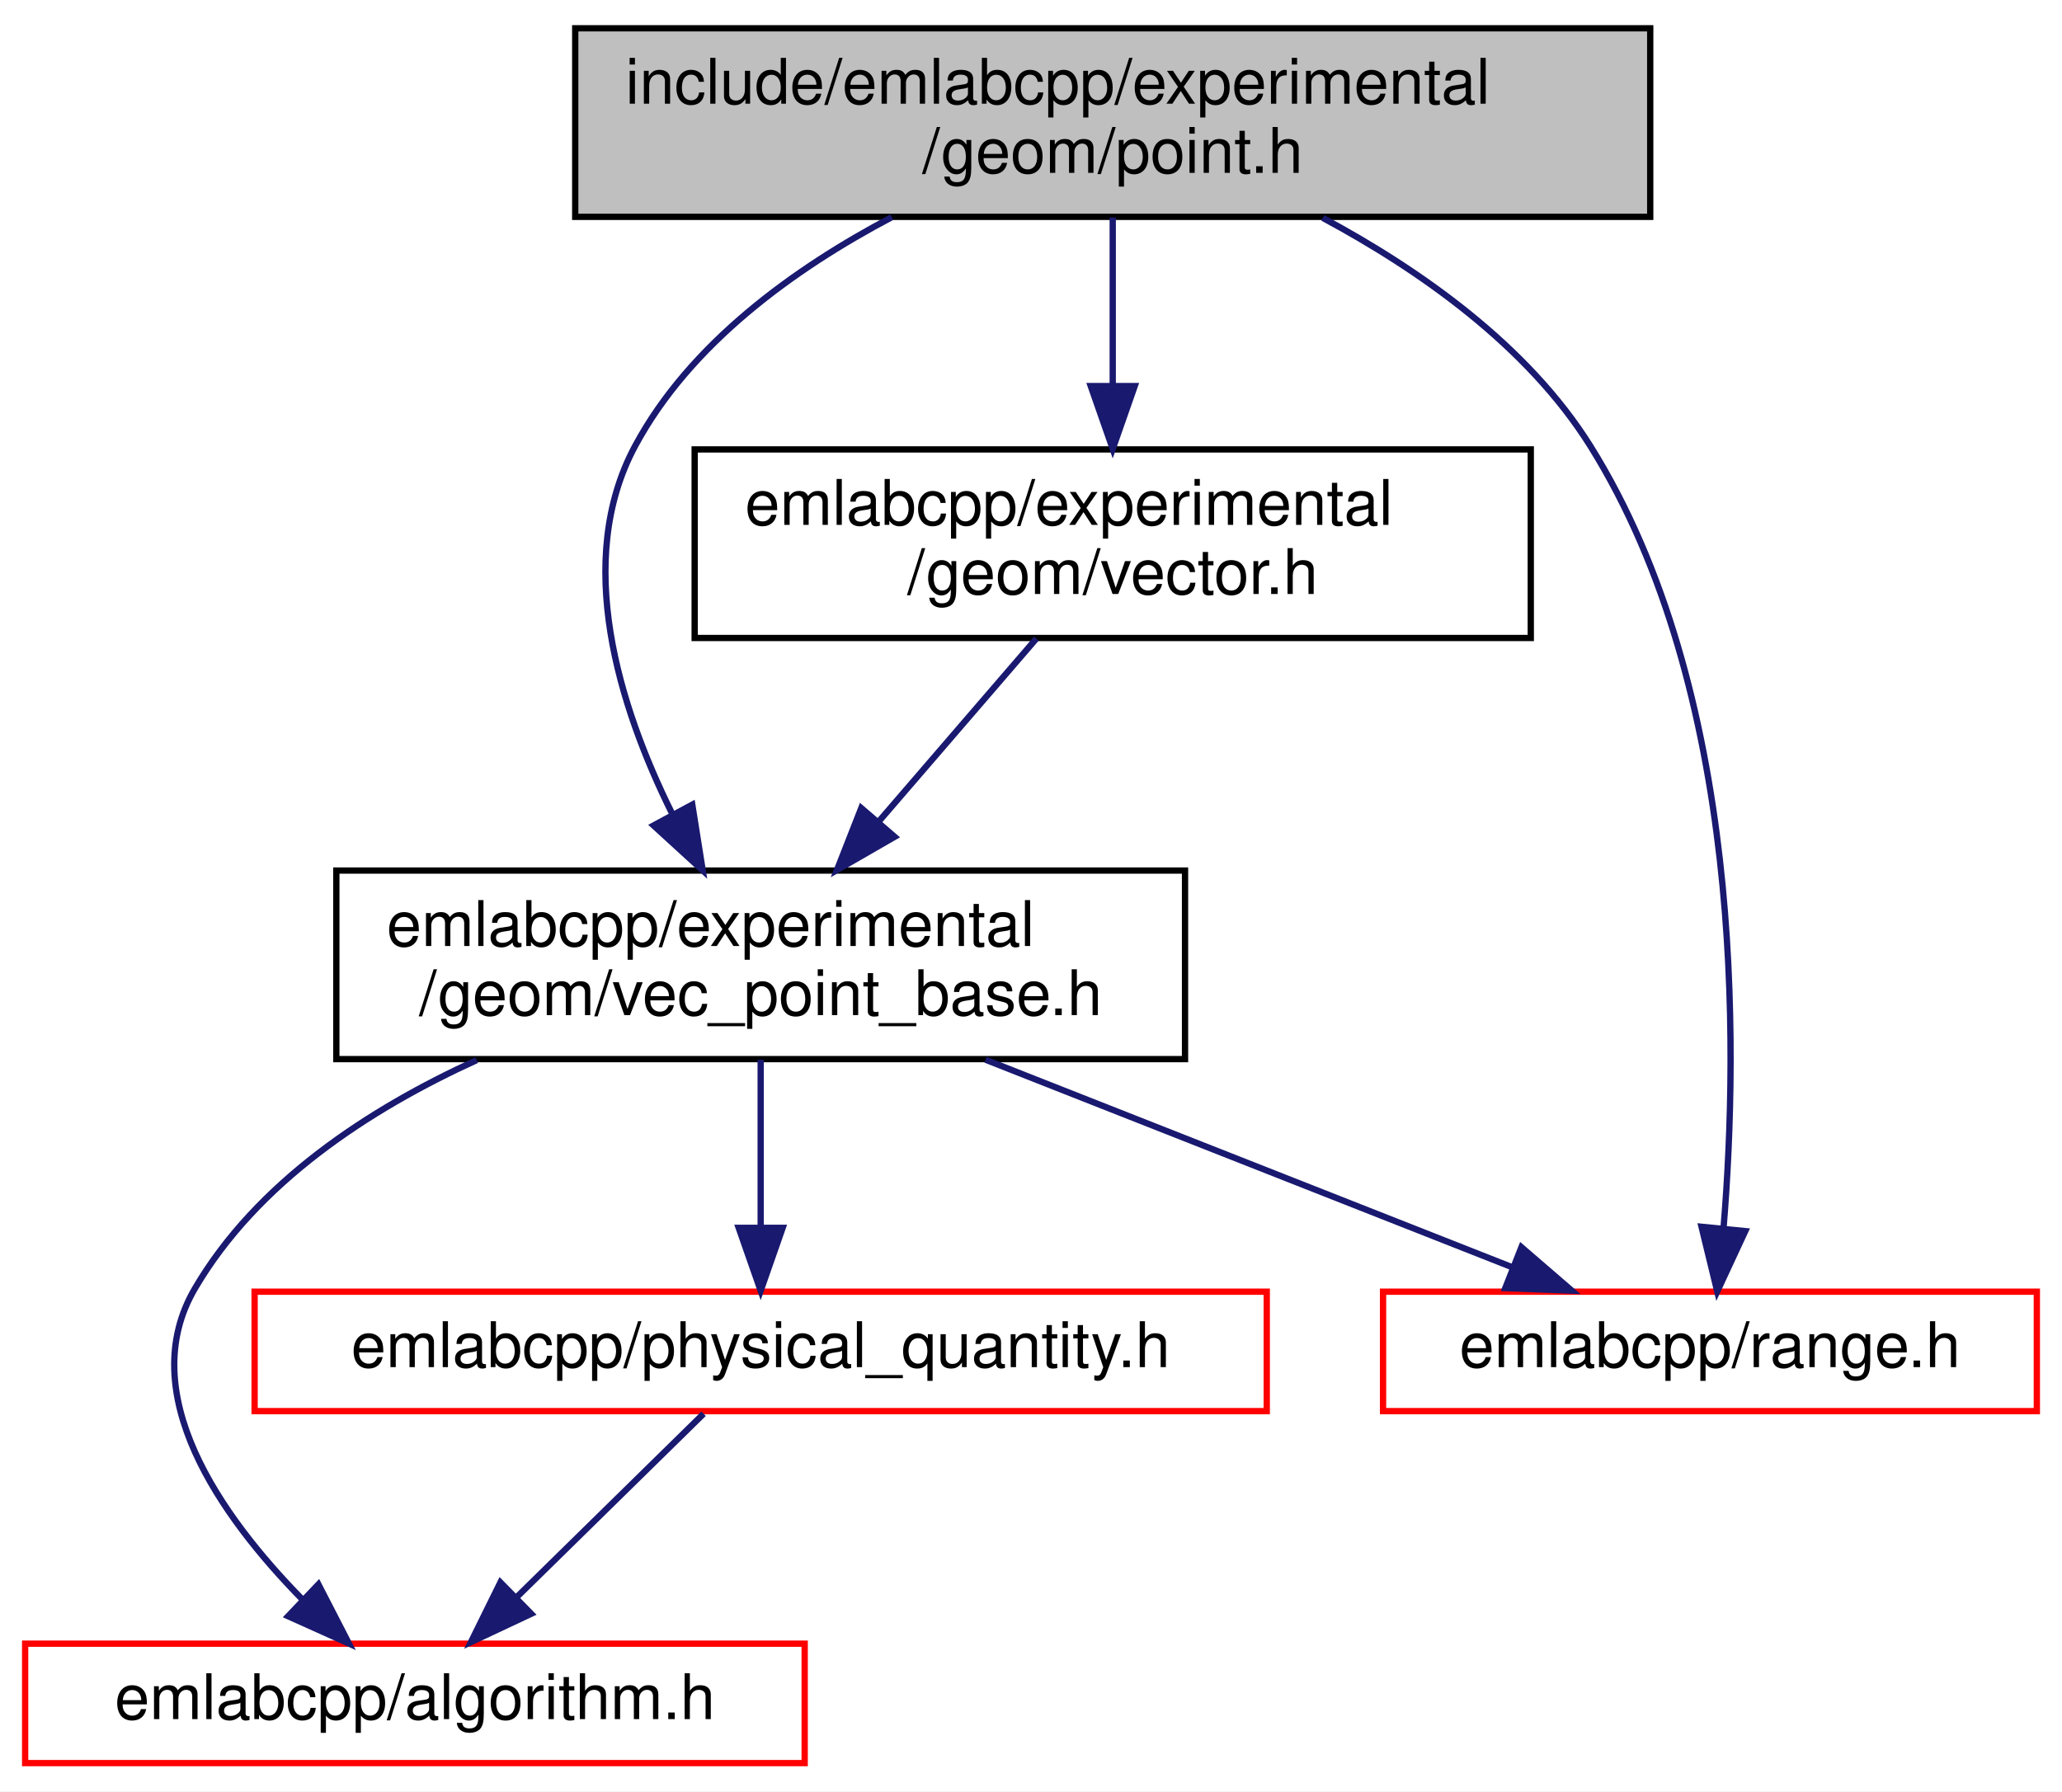
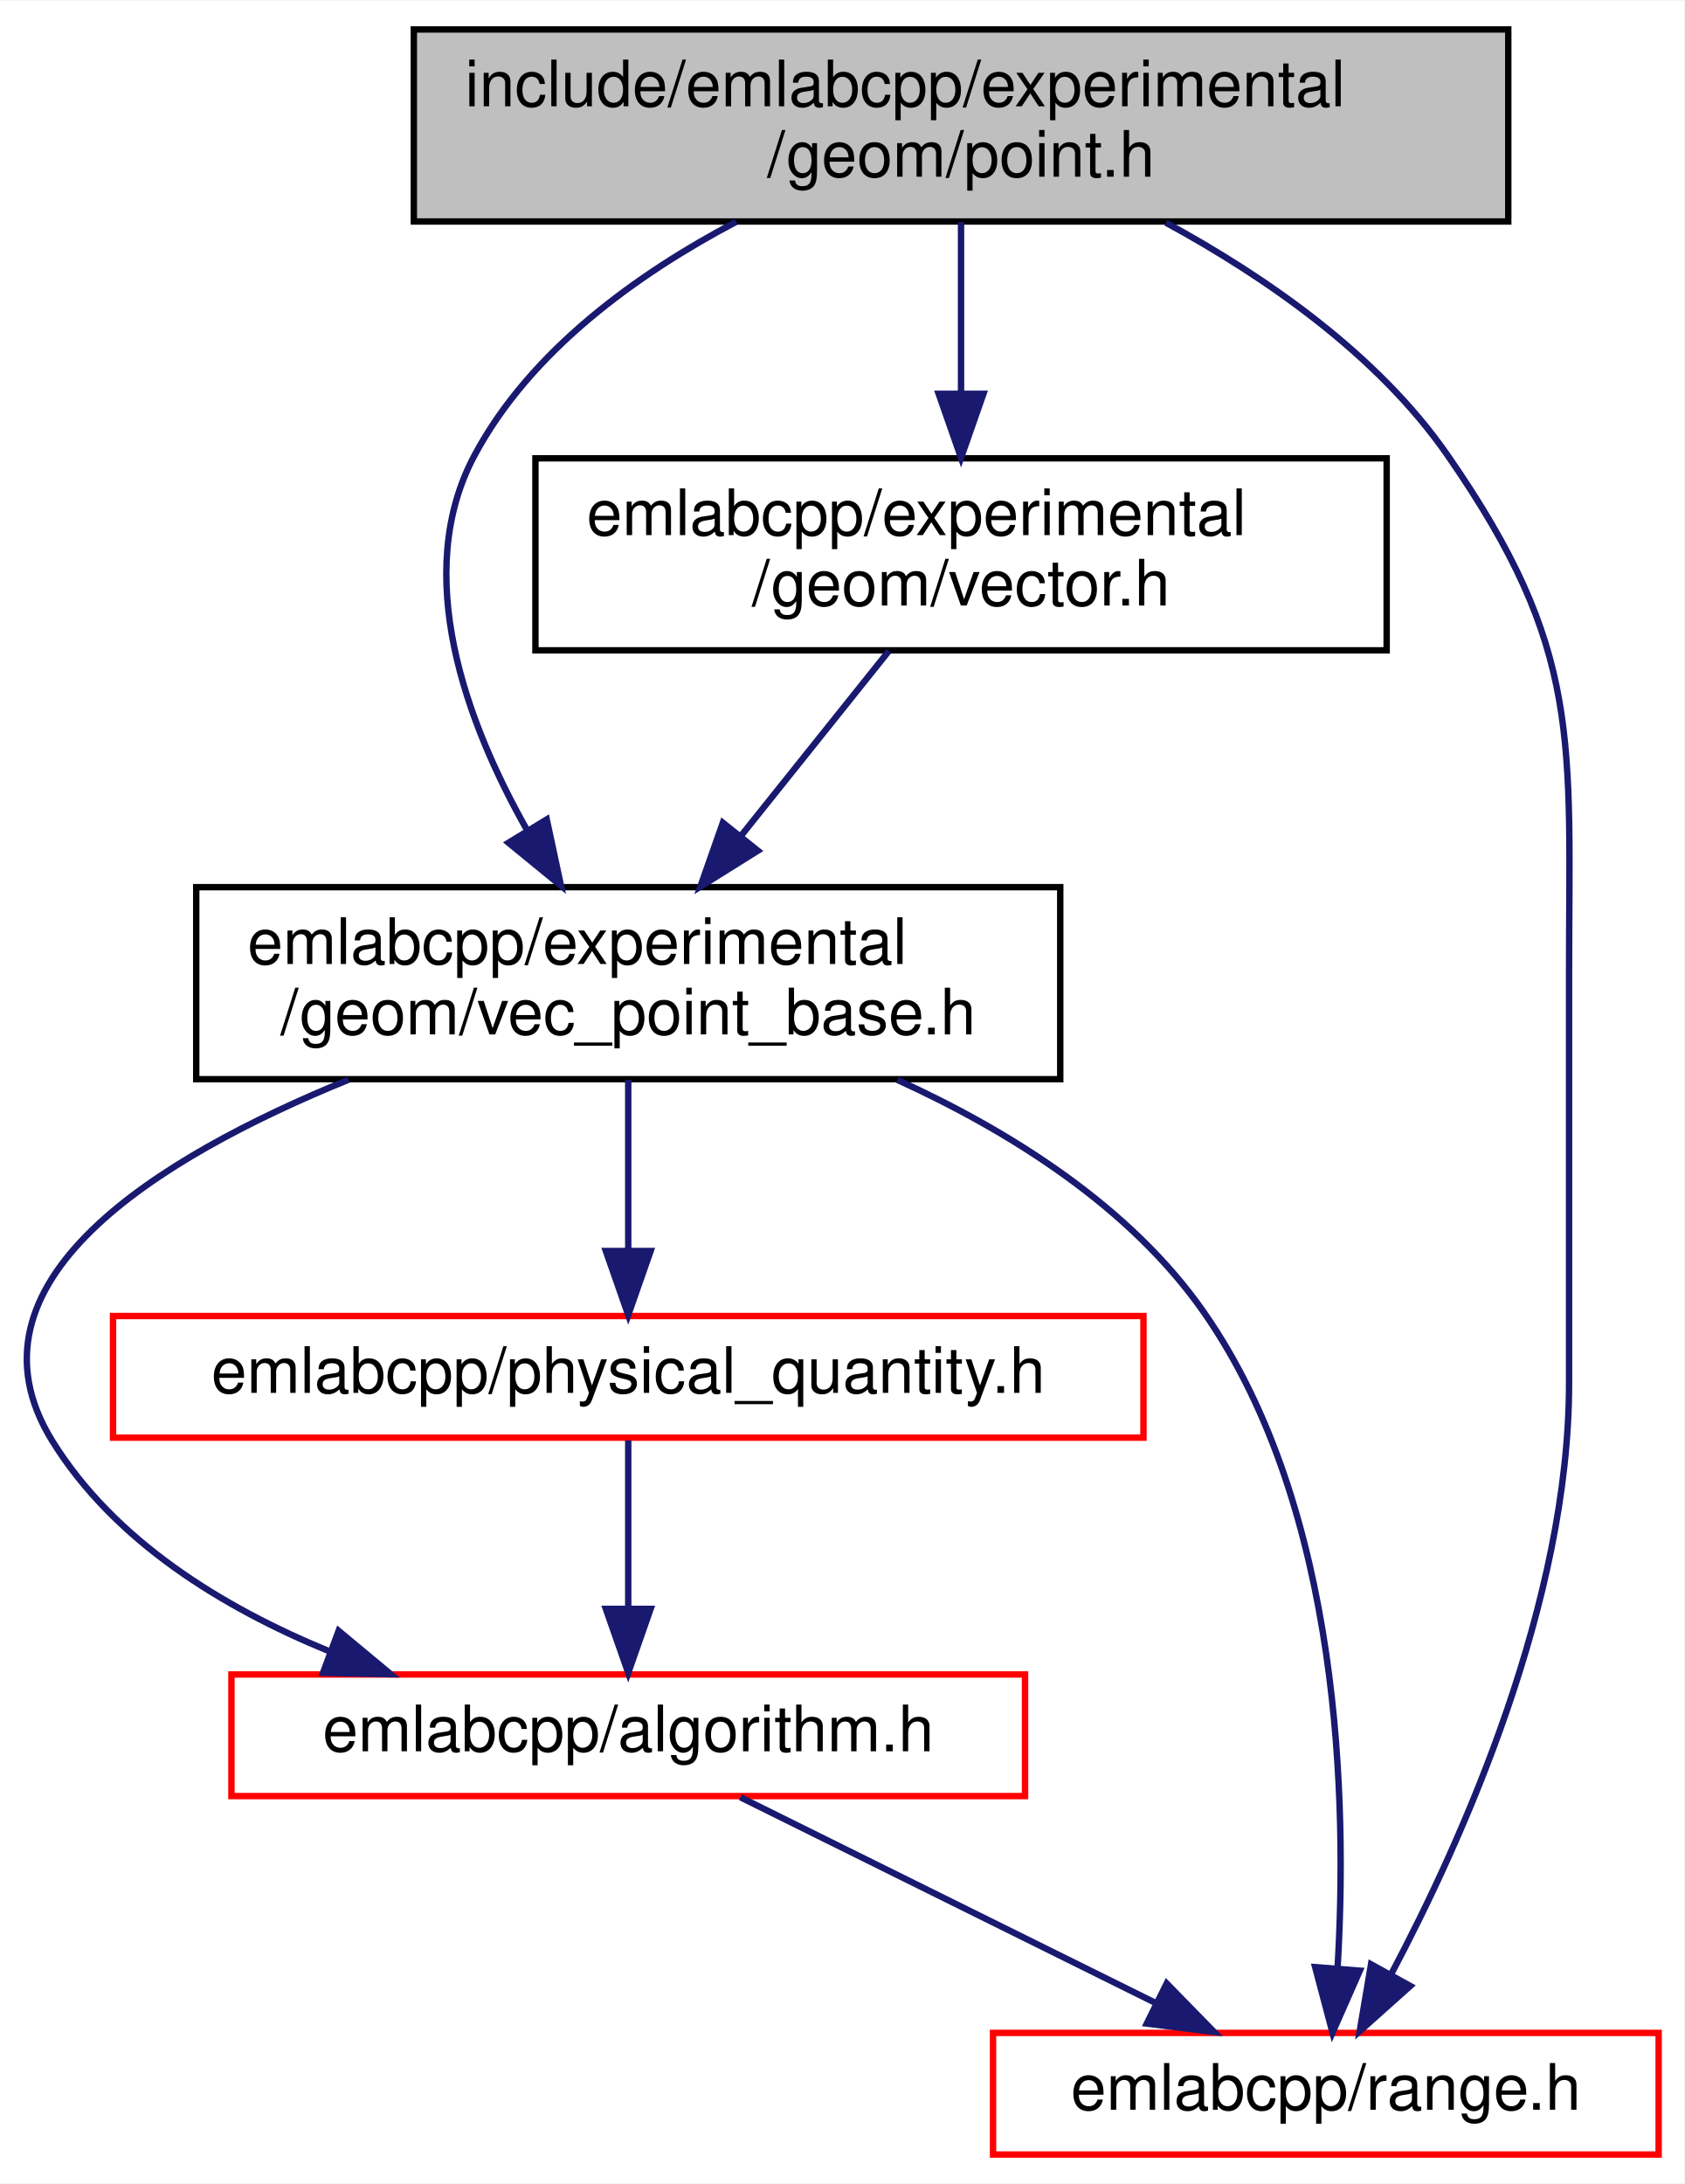
- <svg xmlns="http://www.w3.org/2000/svg" xmlns:xlink="http://www.w3.org/1999/xlink" width="328pt" height="285pt" viewBox="0.00 0.00 328.00 285.00">
-   <g id="graph0" class="graph" transform="scale(1 1) rotate(0) translate(4 281)">
-     <polygon fill="white" stroke="transparent" points="-4,4 -4,-281 324,-281 324,4 -4,4" />
+ <svg xmlns="http://www.w3.org/2000/svg" xmlns:xlink="http://www.w3.org/1999/xlink" width="263pt" height="341pt" viewBox="0.00 0.00 263.16 341.00">
+   <g id="graph0" class="graph" transform="scale(1 1) rotate(0) translate(4 337)">
+     <polygon fill="white" stroke="transparent" points="-4,4 -4,-337 259.16,-337 259.16,4 -4,4" />
    <g id="node1" class="node">
      <g id="a_node1">
        <a xlink:title=" ">
-           <polygon fill="#bfbfbf" stroke="black" points="87.5,-246.5 87.5,-276.5 258.5,-276.5 258.5,-246.5 87.5,-246.5" />
-           <text text-anchor="start" x="95.5" y="-264.5" font-family="Helvetica,sans-Serif" font-size="10.00">include/emlabcpp/experimental</text>
-           <text text-anchor="middle" x="173" y="-253.5" font-family="Helvetica,sans-Serif" font-size="10.00">/geom/point.h</text>
+           <polygon fill="#bfbfbf" stroke="black" points="60.66,-302.5 60.66,-332.5 231.66,-332.5 231.66,-302.5 60.66,-302.5" />
+           <text text-anchor="start" x="68.66" y="-320.5" font-family="Helvetica,sans-Serif" font-size="10.00">include/emlabcpp/experimental</text>
+           <text text-anchor="middle" x="146.16" y="-309.5" font-family="Helvetica,sans-Serif" font-size="10.00">/geom/point.h</text>
        </a>
      </g>
    </g>
    <g id="node2" class="node">
      <g id="a_node2">
        <a xlink:href="vec__point__base_8h.html" target="_top" xlink:title=" ">
-           <polygon fill="white" stroke="black" points="49.5,-112.5 49.5,-142.5 184.5,-142.5 184.5,-112.5 49.5,-112.5" />
-           <text text-anchor="start" x="57.5" y="-130.5" font-family="Helvetica,sans-Serif" font-size="10.00">emlabcpp/experimental</text>
-           <text text-anchor="middle" x="117" y="-119.5" font-family="Helvetica,sans-Serif" font-size="10.00">/geom/vec_point_base.h</text>
+           <polygon fill="white" stroke="black" points="26.66,-168.5 26.66,-198.5 161.66,-198.5 161.66,-168.5 26.66,-168.5" />
+           <text text-anchor="start" x="34.66" y="-186.5" font-family="Helvetica,sans-Serif" font-size="10.00">emlabcpp/experimental</text>
+           <text text-anchor="middle" x="94.16" y="-175.5" font-family="Helvetica,sans-Serif" font-size="10.00">/geom/vec_point_base.h</text>
        </a>
      </g>
    </g>
    <g id="edge1" class="edge">
-       <path fill="none" stroke="midnightblue" d="M137.86,-246.45C122.39,-238.29 105.76,-226.34 97,-210 87.22,-191.75 94.46,-168.65 102.84,-151.71" />
-       <polygon fill="midnightblue" stroke="midnightblue" points="106.12,-152.99 107.78,-142.52 99.96,-149.67 106.12,-152.99" />
+       <path fill="none" stroke="midnightblue" d="M111.02,-302.45C95.55,-294.29 78.92,-282.34 70.16,-266 60.23,-247.46 68.81,-224.29 78.36,-207.4" />
+       <polygon fill="midnightblue" stroke="midnightblue" points="81.43,-209.09 83.65,-198.73 75.45,-205.44 81.43,-209.09" />
    </g>
-     <g id="node5" class="node">
-       <g id="a_node5">
+     <g id="node4" class="node">
+       <g id="a_node4">
        <a xlink:href="range_8h.html" target="_top" xlink:title=" ">
-           <polygon fill="white" stroke="red" points="216,-56.5 216,-75.5 320,-75.5 320,-56.5 216,-56.5" />
-           <text text-anchor="middle" x="268" y="-63.5" font-family="Helvetica,sans-Serif" font-size="10.00">emlabcpp/range.h</text>
+           <polygon fill="white" stroke="red" points="151.16,-0.5 151.16,-19.5 255.16,-19.5 255.16,-0.5 151.16,-0.5" />
+           <text text-anchor="middle" x="203.16" y="-7.5" font-family="Helvetica,sans-Serif" font-size="10.00">emlabcpp/range.h</text>
        </a>
      </g>
    </g>
-     <g id="edge8" class="edge">
-       <path fill="none" stroke="midnightblue" d="M206.42,-246.33C221.89,-238.03 239.01,-225.99 249,-210 273.25,-171.17 272.55,-114.87 270.18,-85.86" />
-       <polygon fill="midnightblue" stroke="midnightblue" points="273.62,-85.14 269.16,-75.54 266.66,-85.83 273.62,-85.14" />
+     <g id="edge9" class="edge">
+       <path fill="none" stroke="midnightblue" d="M178.16,-302.32C193.66,-293.89 211.24,-281.75 222.16,-266 243.37,-235.44 241.16,-221.69 241.16,-184.5 241.16,-184.5 241.16,-184.5 241.16,-121 241.16,-86.81 224.56,-49.76 213.31,-28.57" />
+       <polygon fill="midnightblue" stroke="midnightblue" points="216.35,-26.83 208.45,-19.77 210.22,-30.22 216.35,-26.83" />
    </g>
    <g id="node6" class="node">
      <g id="a_node6">
        <a xlink:href="vector_8h.html" target="_top" xlink:title=" ">
-           <polygon fill="white" stroke="black" points="106.5,-179.5 106.5,-209.5 239.5,-209.5 239.5,-179.5 106.5,-179.5" />
-           <text text-anchor="start" x="114.5" y="-197.5" font-family="Helvetica,sans-Serif" font-size="10.00">emlabcpp/experimental</text>
-           <text text-anchor="middle" x="173" y="-186.5" font-family="Helvetica,sans-Serif" font-size="10.00">/geom/vector.h</text>
+           <polygon fill="white" stroke="black" points="79.66,-235.5 79.66,-265.5 212.66,-265.5 212.66,-235.5 79.66,-235.5" />
+           <text text-anchor="start" x="87.66" y="-253.5" font-family="Helvetica,sans-Serif" font-size="10.00">emlabcpp/experimental</text>
+           <text text-anchor="middle" x="146.16" y="-242.5" font-family="Helvetica,sans-Serif" font-size="10.00">/geom/vector.h</text>
        </a>
      </g>
    </g>
-     <g id="edge6" class="edge">
-       <path fill="none" stroke="midnightblue" d="M173,-246.4C173,-238.64 173,-228.81 173,-219.86" />
-       <polygon fill="midnightblue" stroke="midnightblue" points="176.5,-219.58 173,-209.58 169.5,-219.58 176.5,-219.58" />
+     <g id="edge7" class="edge">
+       <path fill="none" stroke="midnightblue" d="M146.16,-302.4C146.16,-294.64 146.16,-284.81 146.16,-275.86" />
+       <polygon fill="midnightblue" stroke="midnightblue" points="149.66,-275.58 146.16,-265.58 142.66,-275.58 149.66,-275.58" />
    </g>
    <g id="node3" class="node">
      <g id="a_node3">
        <a xlink:href="algorithm_8h.html" target="_top" xlink:title=" ">
-           <polygon fill="white" stroke="red" points="0,-0.5 0,-19.5 124,-19.5 124,-0.5 0,-0.5" />
-           <text text-anchor="middle" x="62" y="-7.5" font-family="Helvetica,sans-Serif" font-size="10.00">emlabcpp/algorithm.h</text>
+           <polygon fill="white" stroke="red" points="32.16,-56.5 32.16,-75.5 156.16,-75.5 156.16,-56.5 32.16,-56.5" />
+           <text text-anchor="middle" x="94.16" y="-63.5" font-family="Helvetica,sans-Serif" font-size="10.00">emlabcpp/algorithm.h</text>
        </a>
      </g>
    </g>
    <g id="edge2" class="edge">
-       <path fill="none" stroke="midnightblue" d="M71.82,-112.34C54.65,-104.51 36.87,-92.85 27,-76 17.26,-59.36 31.06,-39.82 44.09,-26.55" />
-       <polygon fill="midnightblue" stroke="midnightblue" points="46.65,-28.94 51.5,-19.52 41.83,-23.87 46.65,-28.94" />
+       <path fill="none" stroke="midnightblue" d="M50.46,-168.42C20.56,-156.25 -11.12,-136.73 4.16,-112 13.84,-96.35 30.79,-85.96 47.39,-79.15" />
+       <polygon fill="midnightblue" stroke="midnightblue" points="48.91,-82.32 57.06,-75.54 46.47,-75.76 48.91,-82.32" />
    </g>
-     <g id="node4" class="node">
-       <g id="a_node4">
+     <g id="edge6" class="edge">
+       <path fill="none" stroke="midnightblue" d="M136.22,-168.39C153.72,-160.41 172.61,-148.62 184.16,-132 205.64,-101.12 206.51,-55.13 204.99,-29.67" />
+       <polygon fill="midnightblue" stroke="midnightblue" points="208.47,-29.23 204.2,-19.54 201.49,-29.78 208.47,-29.23" />
+     </g>
+     <g id="node5" class="node">
+       <g id="a_node5">
        <a xlink:href="physical__quantity_8h.html" target="_top" xlink:title=" ">
-           <polygon fill="white" stroke="red" points="36.5,-56.5 36.5,-75.5 197.5,-75.5 197.5,-56.5 36.5,-56.5" />
-           <text text-anchor="middle" x="117" y="-63.5" font-family="Helvetica,sans-Serif" font-size="10.00">emlabcpp/physical_quantity.h</text>
+           <polygon fill="white" stroke="red" points="13.66,-112.5 13.66,-131.5 174.66,-131.5 174.66,-112.5 13.66,-112.5" />
+           <text text-anchor="middle" x="94.16" y="-119.5" font-family="Helvetica,sans-Serif" font-size="10.00">emlabcpp/physical_quantity.h</text>
        </a>
      </g>
    </g>
+     <g id="edge4" class="edge">
+       <path fill="none" stroke="midnightblue" d="M94.16,-168.4C94.16,-160.47 94.16,-150.46 94.16,-141.86" />
+       <polygon fill="midnightblue" stroke="midnightblue" points="97.66,-141.66 94.16,-131.66 90.66,-141.66 97.66,-141.66" />
+     </g>
    <g id="edge3" class="edge">
-       <path fill="none" stroke="midnightblue" d="M117,-112.4C117,-104.47 117,-94.46 117,-85.86" />
-       <polygon fill="midnightblue" stroke="midnightblue" points="120.5,-85.66 117,-75.66 113.5,-85.66 120.5,-85.66" />
+       <path fill="none" stroke="midnightblue" d="M111.68,-56.32C129.24,-47.62 156.5,-34.12 176.7,-24.11" />
+       <polygon fill="midnightblue" stroke="midnightblue" points="178.29,-27.23 185.7,-19.65 175.18,-20.96 178.29,-27.23" />
    </g>
    <g id="edge5" class="edge">
-       <path fill="none" stroke="midnightblue" d="M152.78,-112.4C178.23,-102.37 212.1,-89.03 236.52,-79.4" />
-       <polygon fill="midnightblue" stroke="midnightblue" points="238.01,-82.58 246.03,-75.66 235.44,-76.07 238.01,-82.58" />
+       <path fill="none" stroke="midnightblue" d="M94.16,-112.08C94.16,-105.01 94.16,-94.86 94.16,-85.99" />
+       <polygon fill="midnightblue" stroke="midnightblue" points="97.66,-85.75 94.16,-75.75 90.66,-85.75 97.66,-85.75" />
    </g>
-     <g id="edge4" class="edge">
-       <path fill="none" stroke="midnightblue" d="M107.92,-56.08C99.83,-48.14 87.8,-36.34 78.09,-26.8" />
-       <polygon fill="midnightblue" stroke="midnightblue" points="80.5,-24.26 70.91,-19.75 75.6,-29.25 80.5,-24.26" />
-     </g>
-     <g id="edge7" class="edge">
-       <path fill="none" stroke="midnightblue" d="M160.85,-179.4C153.51,-170.88 144.01,-159.85 135.72,-150.23" />
-       <polygon fill="midnightblue" stroke="midnightblue" points="138.31,-147.87 129.13,-142.58 133,-152.44 138.31,-147.87" />
+     <g id="edge8" class="edge">
+       <path fill="none" stroke="midnightblue" d="M134.88,-235.4C128.14,-226.96 119.42,-216.07 111.78,-206.52" />
+       <polygon fill="midnightblue" stroke="midnightblue" points="114.41,-204.2 105.43,-198.58 108.94,-208.57 114.41,-204.2" />
    </g>
  </g>
</svg>
